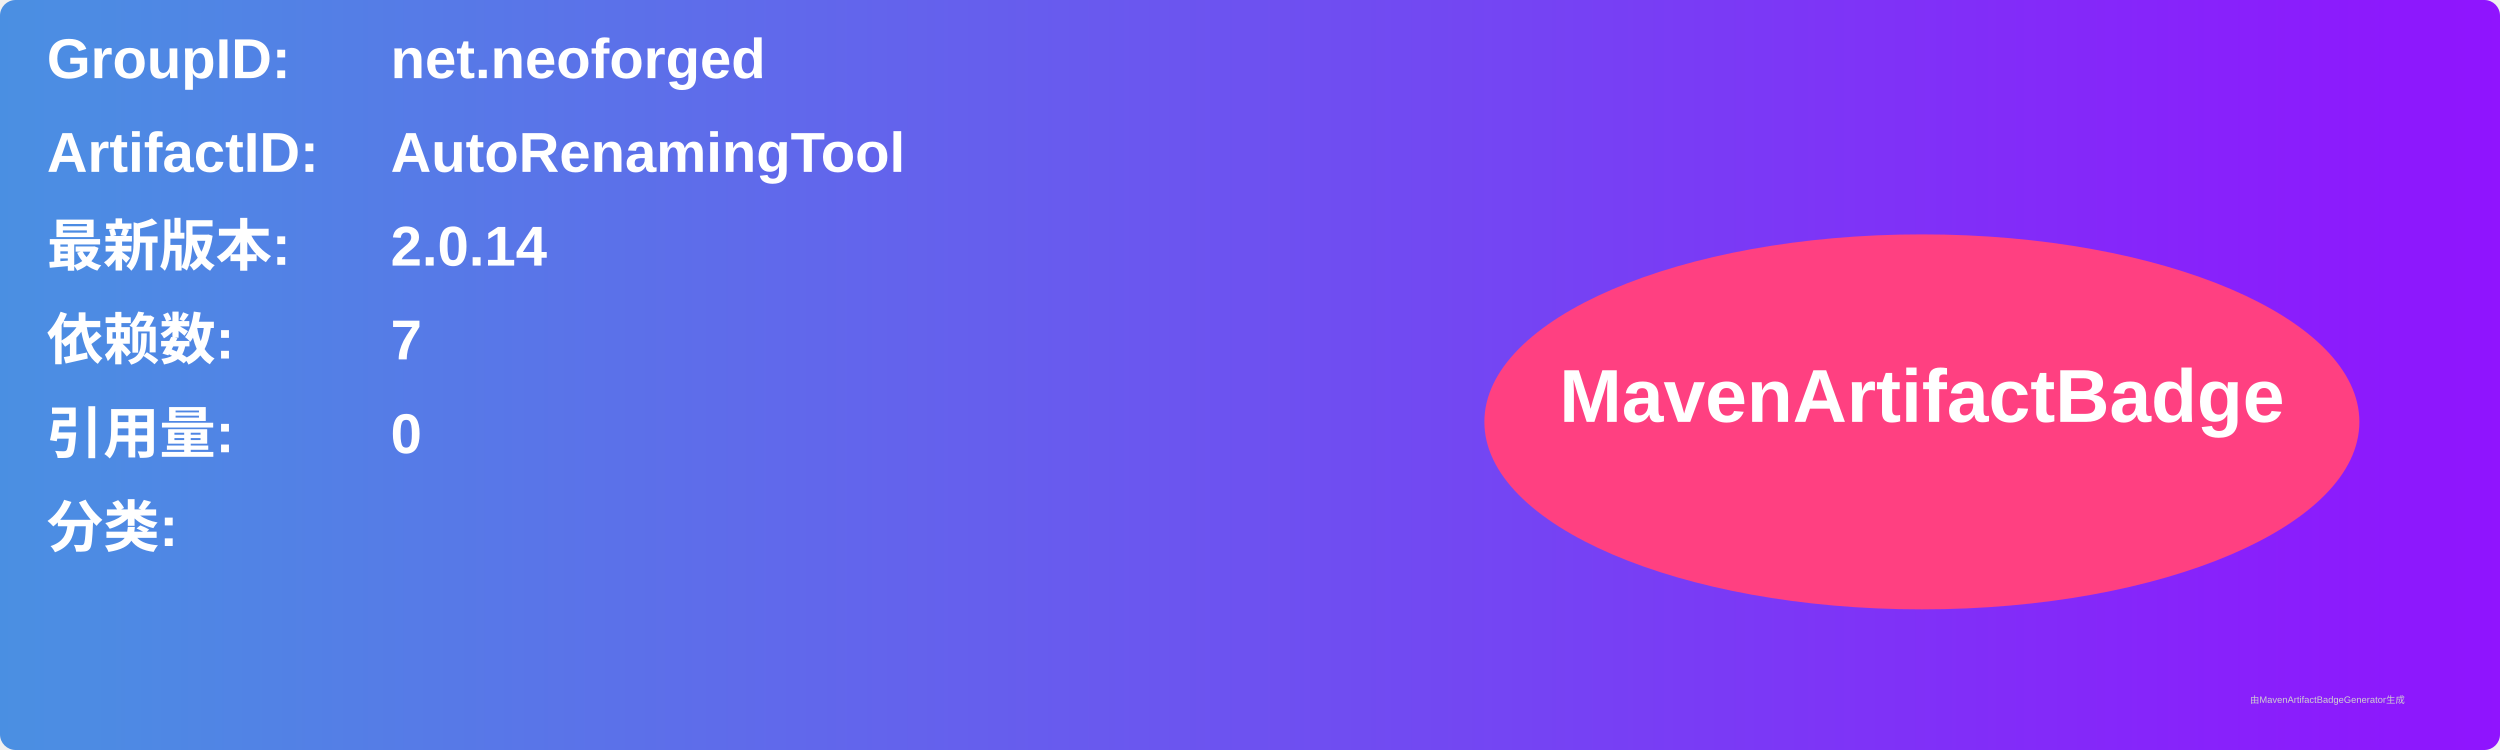
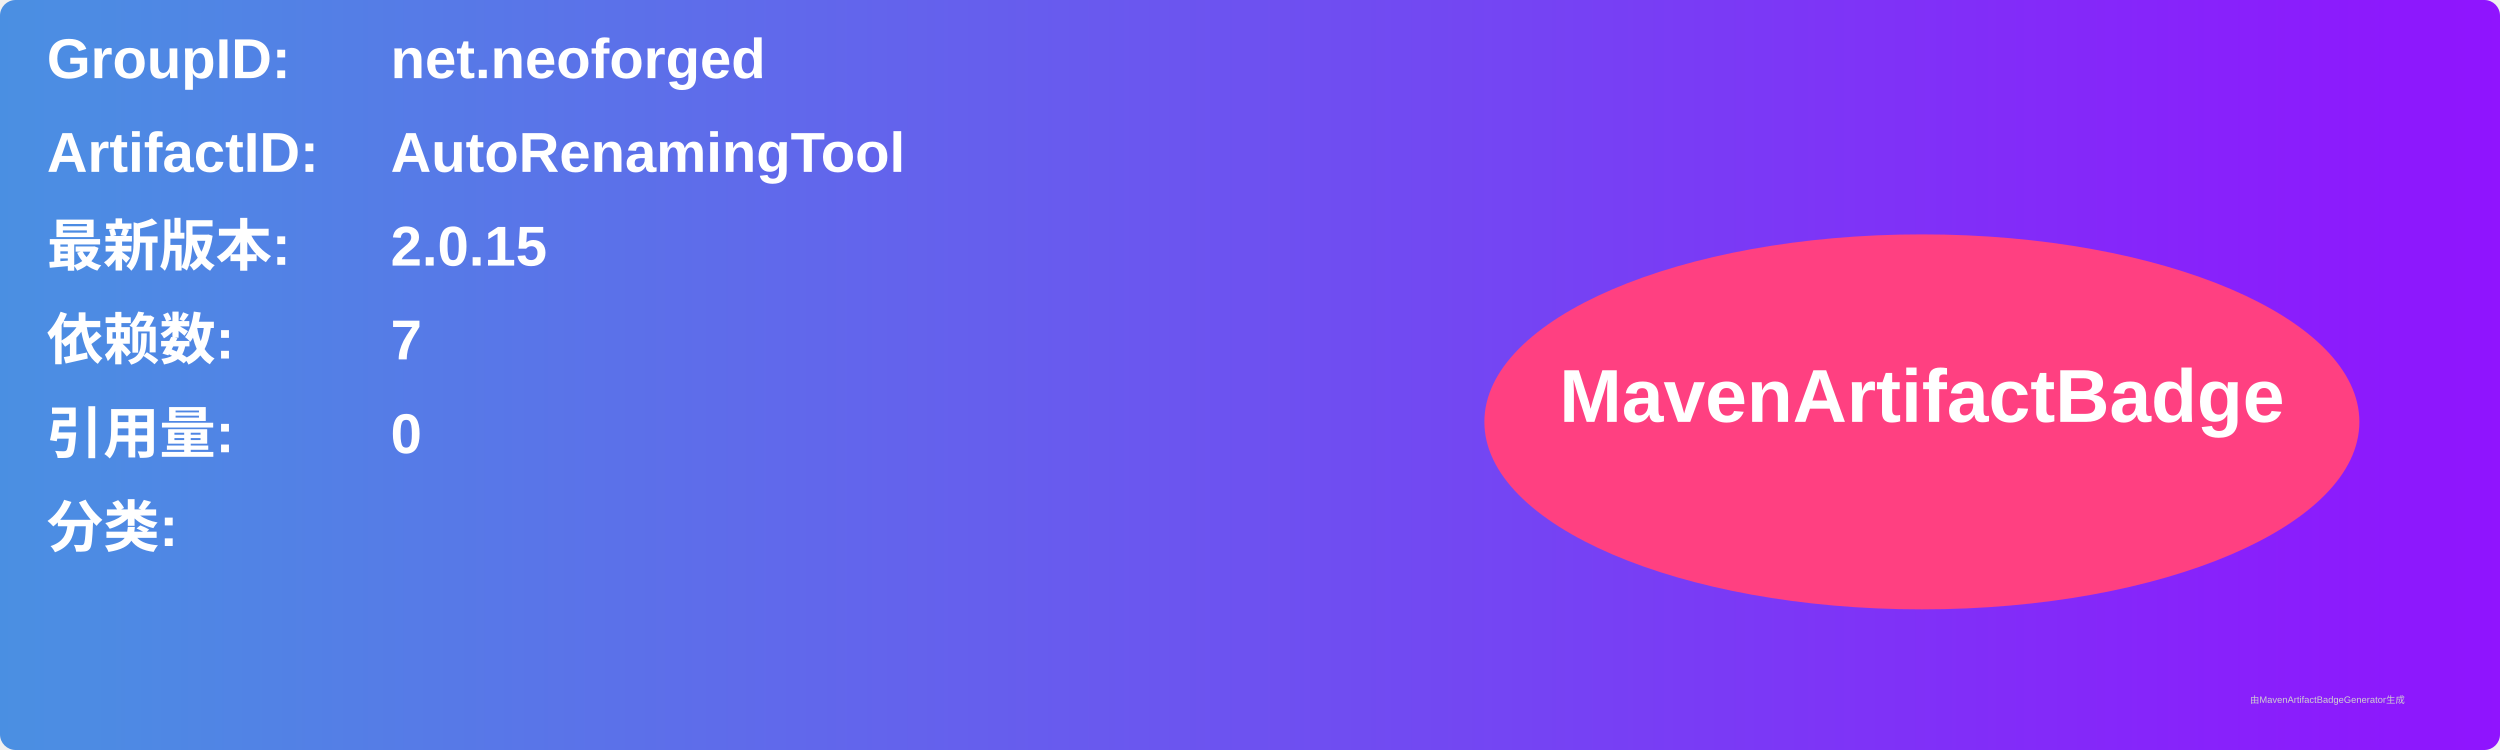
<svg xmlns="http://www.w3.org/2000/svg" width="800" height="240" viewBox="0 0 800 240">
  <linearGradient id="grad" x1="0%" y1="0%" x2="100%" y2="0%">
    <stop offset="0%" stop-color="#4a90e2" />
    <stop offset="100%" stop-color="#9013fe" />
  </linearGradient>
  <rect width="100%" height="100%" rx="5" ry="5" fill="url(#grad)" />
  <g transform="translate(15, 15)">
    <text x="0" y="10" font-family="Arial" font-size="18" fill="white" font-weight="bold" width="260">GroupID:</text>
    <text x="110" y="10" font-family="Arial" font-size="18" fill="white" font-weight="bold" width="460">net.neoforged</text>
    <text x="0" y="40" font-family="Arial" font-size="18" fill="white" font-weight="bold" width="260">ArtifactID:</text>
    <text x="110" y="40" font-family="Arial" font-size="18" fill="white" font-weight="bold" width="460">AutoRenamingTool</text>
    <text x="0" y="70" font-family="Arial" font-size="18" fill="white" font-weight="bold">最新版本:</text>
    <text x="110" y="70" font-family="Arial" font-size="18" fill="white" font-weight="bold">
-       <tspan font-weight="bold">2.0.14</tspan>
+       <tspan font-weight="bold">2.0.15</tspan>
    </text>
    <text x="0" y="100" font-family="Arial" font-size="18" fill="white" font-weight="bold">依赖数: </text>
    <text x="110" y="100" font-family="Arial" font-size="18" fill="white">
      <tspan font-weight="bold">7</tspan>
    </text>
    <text x="0" y="130" font-family="Arial" font-size="18" fill="white" font-weight="bold">引用量: </text>
    <text x="110" y="130" font-family="Arial" font-size="18" fill="white">
      <tspan font-weight="bold">0</tspan>
    </text>
    <text x="0" y="160" font-family="Arial" font-size="18" fill="white" font-weight="bold">分类:</text>
    <text x="10" y="190" font-family="Arial" font-size="10" fill="white">
      <tspan font-weight="bold" />
    </text>
    <ellipse cx="600" cy="120" rx="140" ry="60" fill="#ff4081" />
    <text x="600" y="120" text-anchor="middle" font-family="Arial" font-size="24" fill="white" font-weight="bold">MavenArtifactBadge</text>
  </g>
  <text x="720" y="225" font-family="Arial" font-size="3" fill="#d0d0d0">由MavenArtifactBadgeGenerator生成</text>
</svg>
